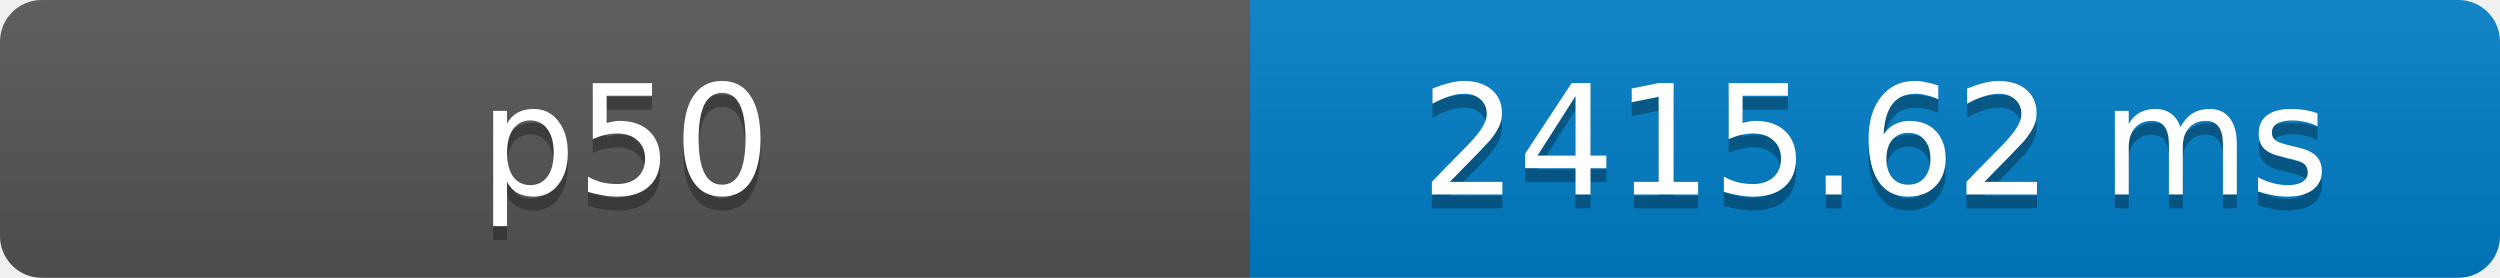
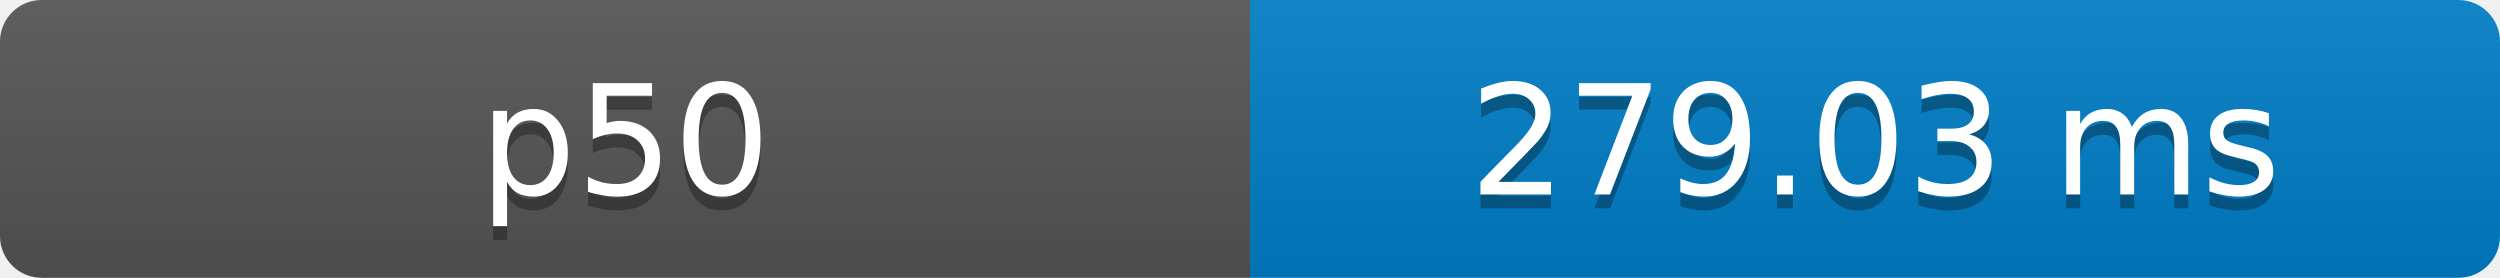
- <svg xmlns="http://www.w3.org/2000/svg" width="180" height="20" role="img" aria-label="p50: 2415.62 ms">
+ <svg xmlns="http://www.w3.org/2000/svg" width="180" height="20" role="img" aria-label="p50: 279.03 ms">
  <defs>
    <clipPath id="round">
      <rect width="180" height="20" rx="3" fill="#fff" />
    </clipPath>
    <linearGradient id="shade" x2="0" y2="100%">
      <stop offset="0" stop-color="#bbb" stop-opacity=".1" />
      <stop offset="1" stop-opacity=".1" />
    </linearGradient>
  </defs>
  <g clip-path="url(#round)">
    <rect width="90" height="20" fill="#555" />
    <rect x="90" width="90" height="20" fill="#007ec6" />
    <rect width="180" height="20" fill="url(#shade)" />
  </g>
  <g fill="#fff" text-anchor="middle" font-family="Verdana,Geneva,DejaVu Sans,sans-serif" font-size="11">
    <text x="45" y="15" fill="#010101" fill-opacity=".3">p50</text>
    <text x="45" y="14">p50</text>
-     <text x="135" y="15" fill="#010101" fill-opacity=".3">2415.62 ms</text>
-     <text x="135" y="14">2415.62 ms</text>
+     <text x="135" y="15" fill="#010101" fill-opacity=".3">279.03 ms</text>
+     <text x="135" y="14">279.03 ms</text>
  </g>
</svg>
